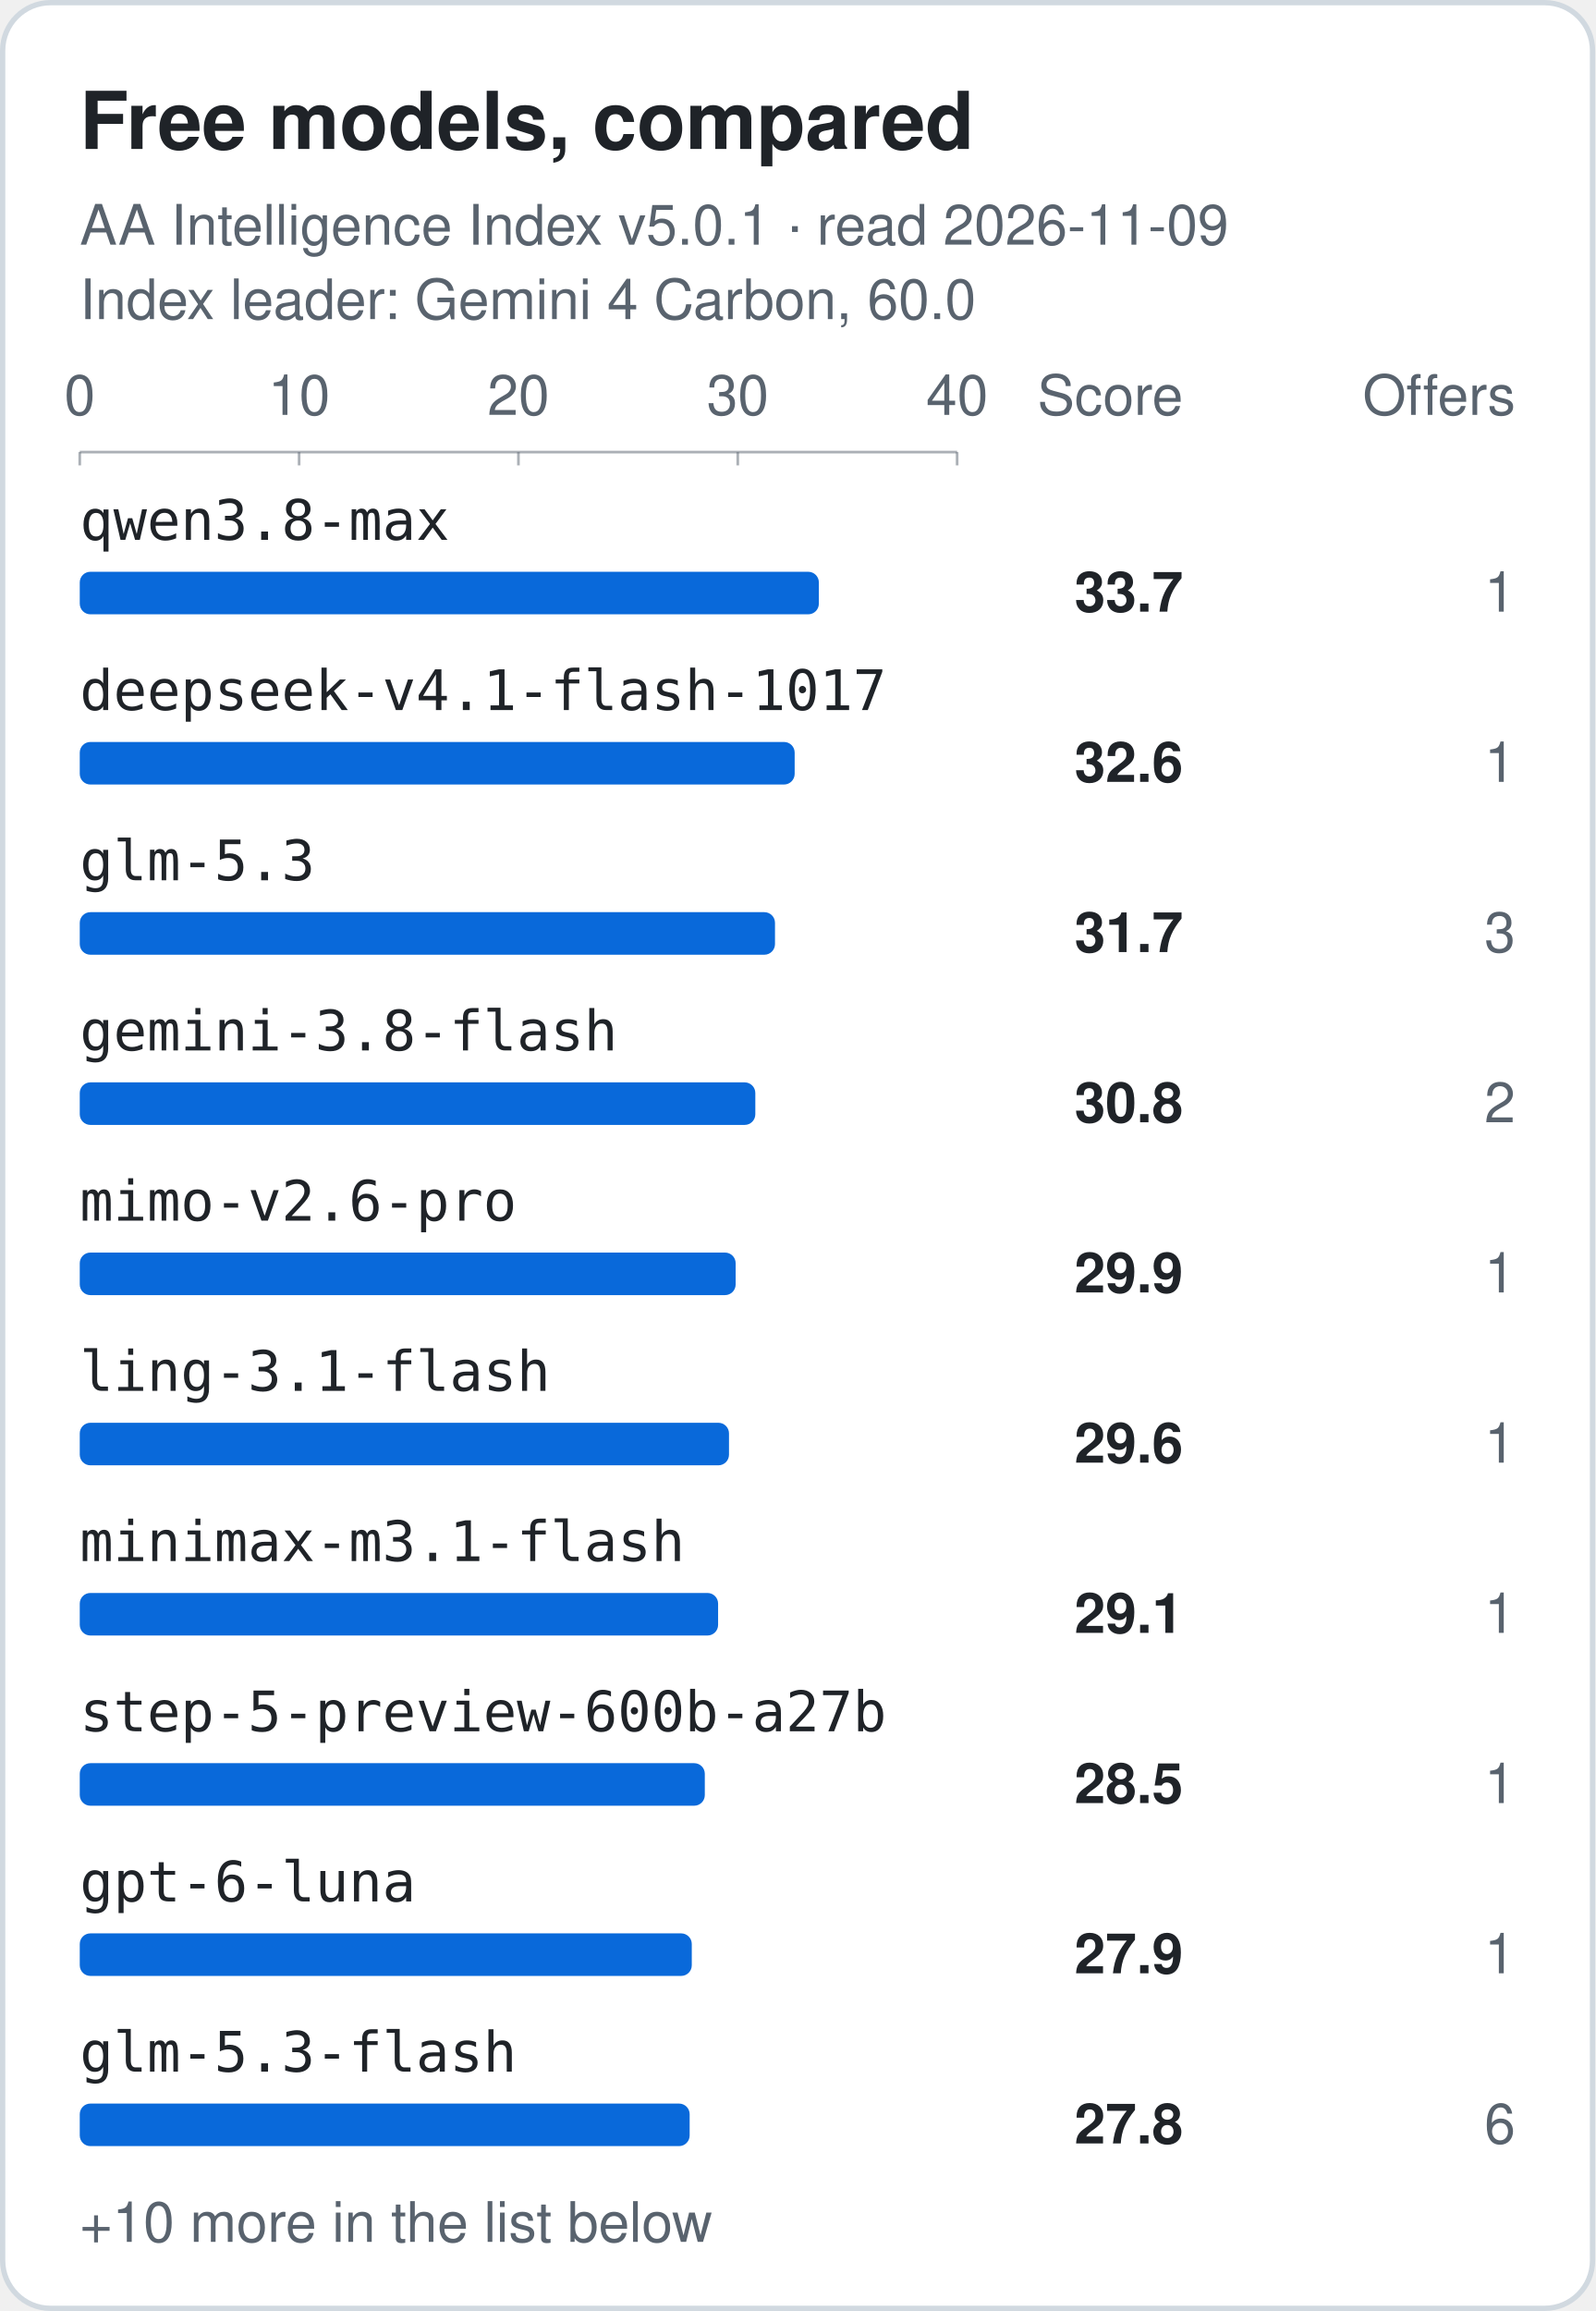
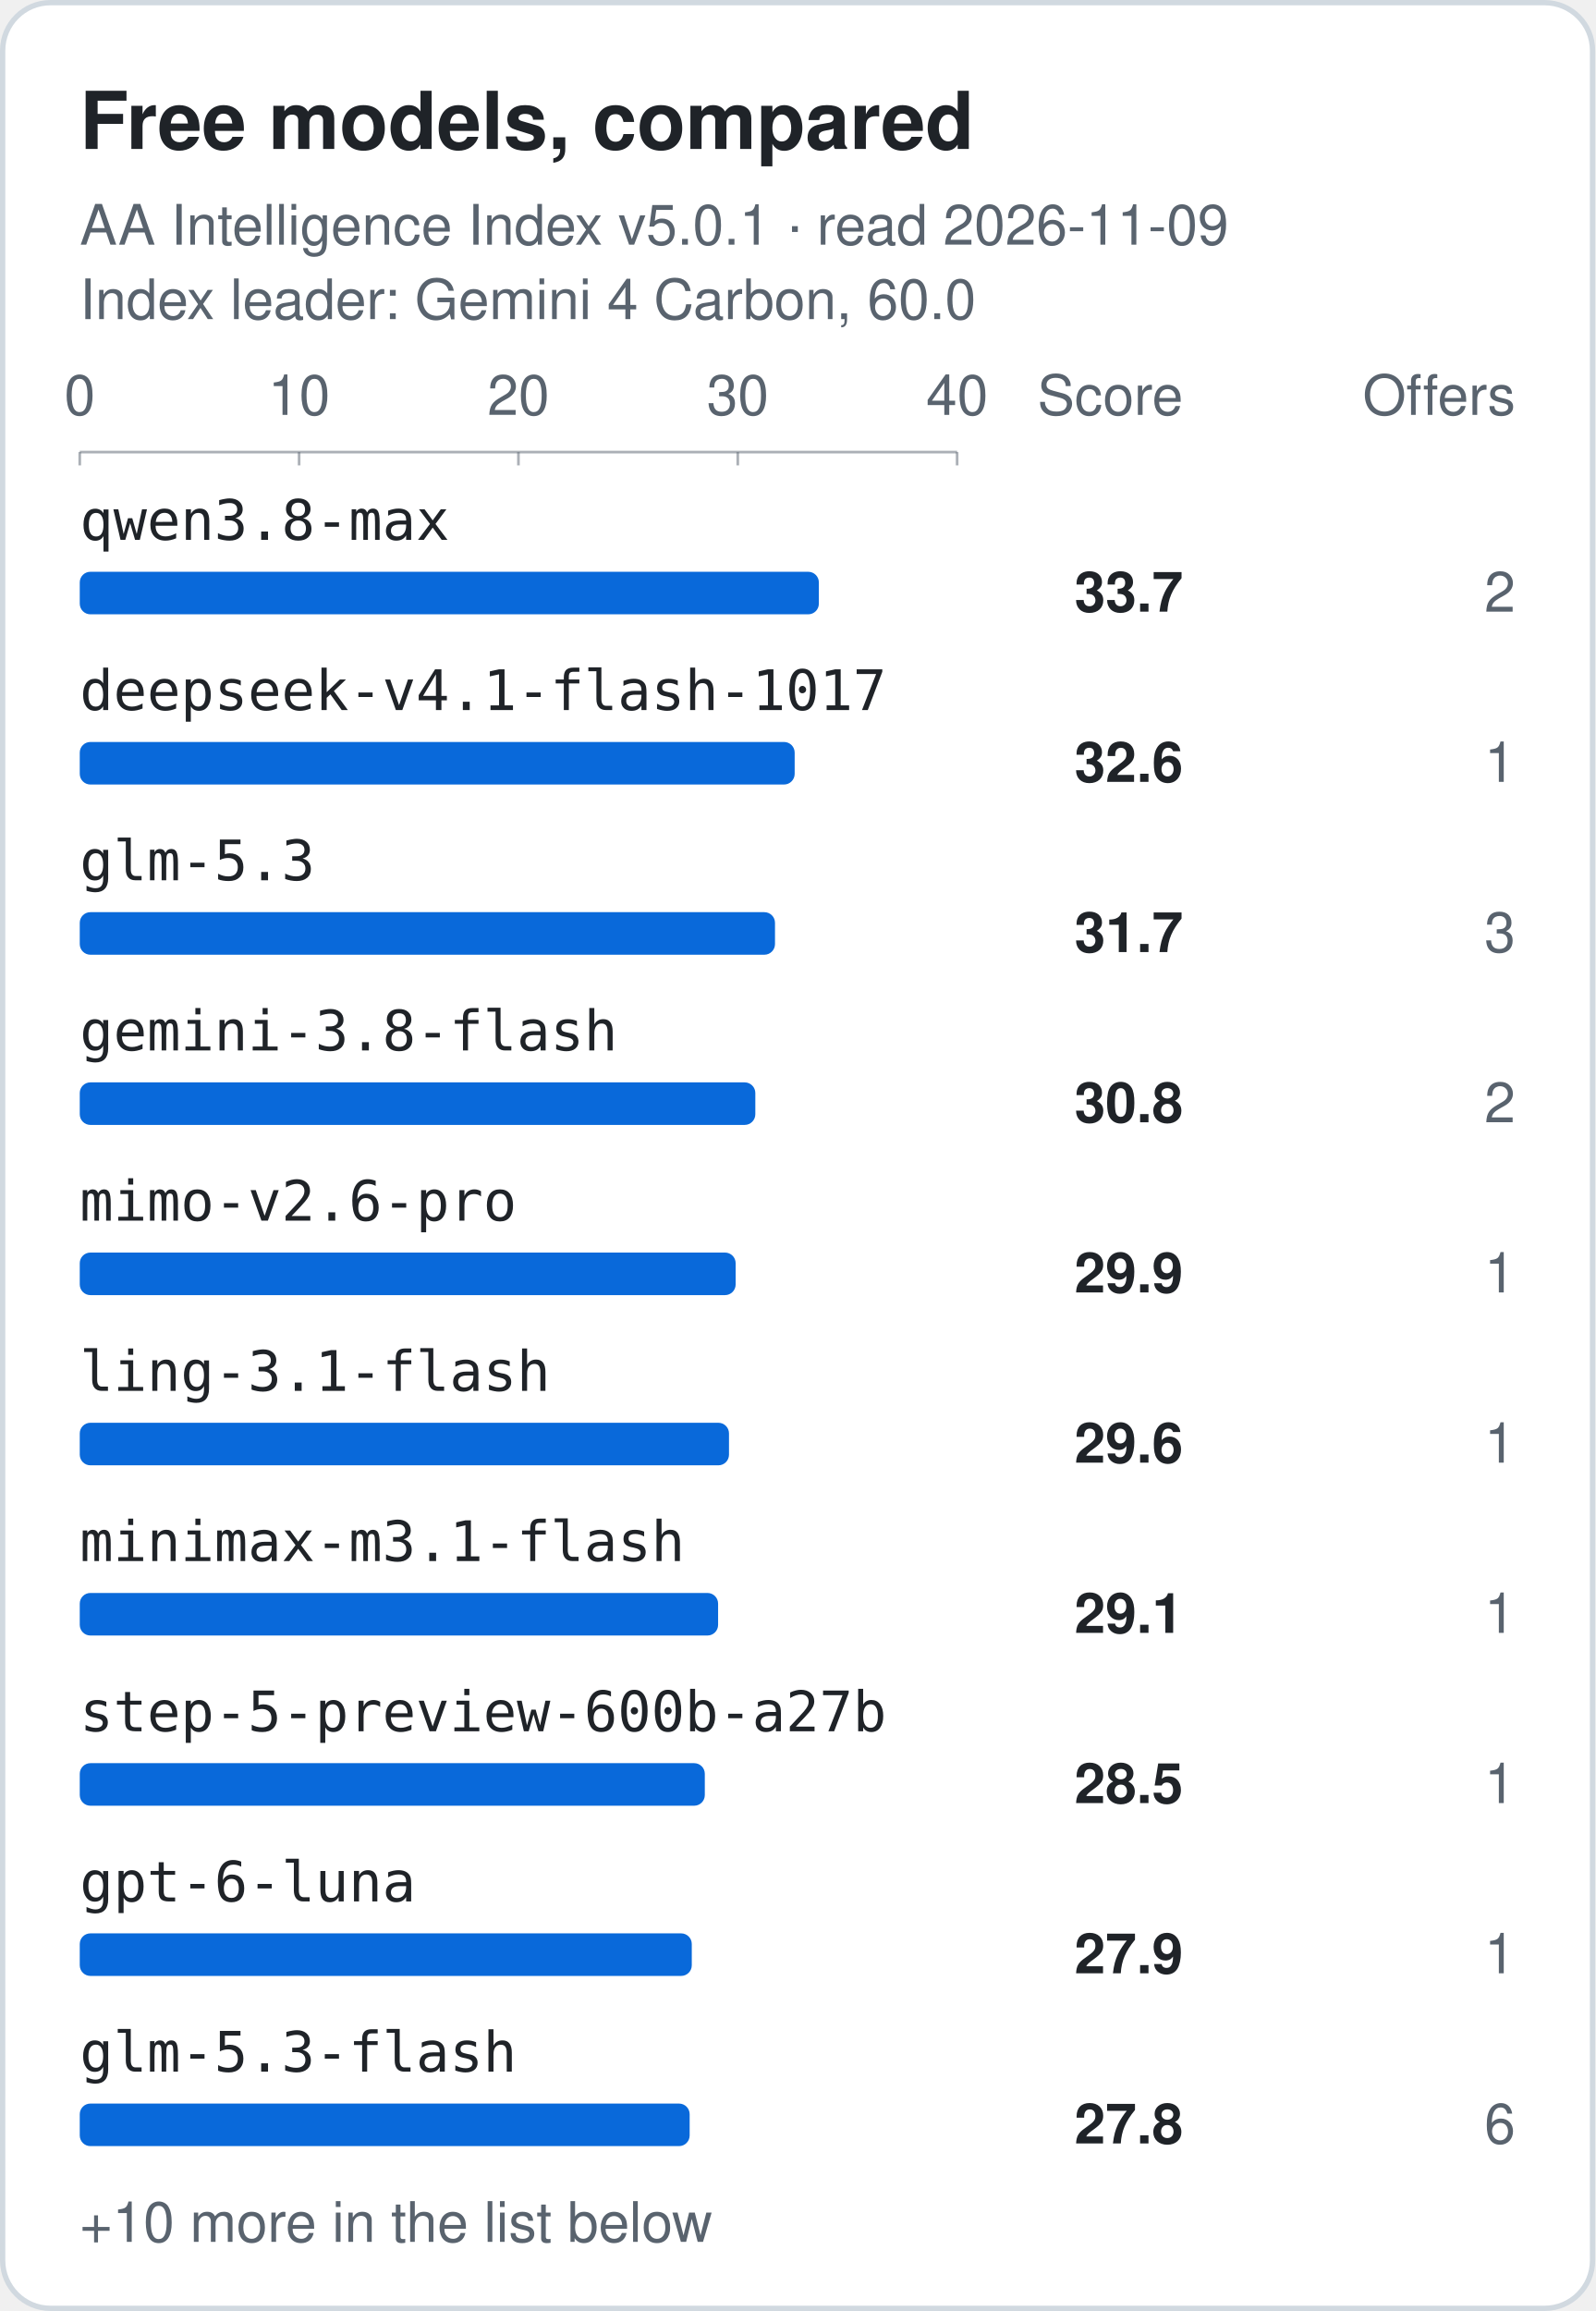
<svg xmlns="http://www.w3.org/2000/svg" width="600" height="869" viewBox="0 0 600 869" role="img" aria-labelledby="title">
  <style>.card{fill:#ffffff;stroke:#d1d9e0}.t{fill:#1f2328}.m{fill:#59636e}.bar{fill:#0969da}.grid{stroke:#59636e;stroke-opacity:.18}.axis{stroke:#59636e;stroke-opacity:.5}@media (prefers-color-scheme: dark) {.card{fill:#0d1117;stroke:#3d444d}.t{fill:#f0f6fc}.m{fill:#9198a1}.bar{fill:#4493f8}.grid{stroke:#9198a1;stroke-opacity:.18}.axis{stroke:#9198a1;stroke-opacity:.5}}</style>
  <rect class="card" x="1" y="1" width="598" height="867" rx="18" stroke-width="2" />
  <text class="t" x="30" y="56" font-family="-apple-system, BlinkMacSystemFont, 'Segoe UI', Helvetica, Arial, sans-serif" font-size="30" font-weight="700">Free models, compared</text>
  <text class="m" x="30" y="92" font-family="-apple-system, BlinkMacSystemFont, 'Segoe UI', Helvetica, Arial, sans-serif" font-size="21">AA Intelligence Index v5.0.1 · read 2026-11-09</text>
  <text class="m" x="30" y="120" font-family="-apple-system, BlinkMacSystemFont, 'Segoe UI', Helvetica, Arial, sans-serif" font-size="21">Index leader: Gemini 4 Carbon, 60.0</text>
  <text class="m tick" x="30.0" y="156" text-anchor="middle" font-family="-apple-system, BlinkMacSystemFont, 'Segoe UI', Helvetica, Arial, sans-serif" font-size="21">0</text>
  <line class="axis" x1="30.0" y1="170" x2="30.0" y2="175" />
  <text class="m tick" x="112.5" y="156" text-anchor="middle" font-family="-apple-system, BlinkMacSystemFont, 'Segoe UI', Helvetica, Arial, sans-serif" font-size="21">10</text>
  <line class="axis" x1="112.5" y1="170" x2="112.5" y2="175" />
  <text class="m tick" x="195.0" y="156" text-anchor="middle" font-family="-apple-system, BlinkMacSystemFont, 'Segoe UI', Helvetica, Arial, sans-serif" font-size="21">20</text>
  <line class="axis" x1="195.0" y1="170" x2="195.0" y2="175" />
  <text class="m tick" x="277.5" y="156" text-anchor="middle" font-family="-apple-system, BlinkMacSystemFont, 'Segoe UI', Helvetica, Arial, sans-serif" font-size="21">30</text>
  <line class="axis" x1="277.5" y1="170" x2="277.5" y2="175" />
  <text class="m tick" x="360.0" y="156" text-anchor="middle" font-family="-apple-system, BlinkMacSystemFont, 'Segoe UI', Helvetica, Arial, sans-serif" font-size="21">40</text>
  <line class="axis" x1="360.0" y1="170" x2="360.0" y2="175" />
  <line class="axis" x1="30.0" y1="170" x2="360.0" y2="170" />
  <text class="m" x="445" y="156" text-anchor="end" font-family="-apple-system, BlinkMacSystemFont, 'Segoe UI', Helvetica, Arial, sans-serif" font-size="21">Score</text>
  <text class="m" x="570" y="156" text-anchor="end" font-family="-apple-system, BlinkMacSystemFont, 'Segoe UI', Helvetica, Arial, sans-serif" font-size="21">Offers</text>
  <text class="t label" x="30" y="203" font-family="ui-monospace, SFMono-Regular, Menlo, Consolas, monospace" font-size="21">qwen3.8-max</text>
  <rect class="bar" x="30.0" y="215" width="278.0" height="16" rx="4" />
  <text class="t score" x="445" y="230" text-anchor="end" font-family="-apple-system, BlinkMacSystemFont, 'Segoe UI', Helvetica, Arial, sans-serif" font-size="21" font-weight="700">33.7</text>
-   <text class="m offers" x="570" y="230" text-anchor="end" font-family="-apple-system, BlinkMacSystemFont, 'Segoe UI', Helvetica, Arial, sans-serif" font-size="21" font-weight="400">1</text>
+   <text class="m offers" x="570" y="230" text-anchor="end" font-family="-apple-system, BlinkMacSystemFont, 'Segoe UI', Helvetica, Arial, sans-serif" font-size="21" font-weight="400">2</text>
  <text class="t label" x="30" y="267" font-family="ui-monospace, SFMono-Regular, Menlo, Consolas, monospace" font-size="21">deepseek-v4.1-flash-1017</text>
  <rect class="bar" x="30.0" y="279" width="268.9" height="16" rx="4" />
  <text class="t score" x="445" y="294" text-anchor="end" font-family="-apple-system, BlinkMacSystemFont, 'Segoe UI', Helvetica, Arial, sans-serif" font-size="21" font-weight="700">32.6</text>
  <text class="m offers" x="570" y="294" text-anchor="end" font-family="-apple-system, BlinkMacSystemFont, 'Segoe UI', Helvetica, Arial, sans-serif" font-size="21" font-weight="400">1</text>
  <text class="t label" x="30" y="331" font-family="ui-monospace, SFMono-Regular, Menlo, Consolas, monospace" font-size="21">glm-5.3</text>
  <rect class="bar" x="30.0" y="343" width="261.5" height="16" rx="4" />
  <text class="t score" x="445" y="358" text-anchor="end" font-family="-apple-system, BlinkMacSystemFont, 'Segoe UI', Helvetica, Arial, sans-serif" font-size="21" font-weight="700">31.7</text>
  <text class="m offers" x="570" y="358" text-anchor="end" font-family="-apple-system, BlinkMacSystemFont, 'Segoe UI', Helvetica, Arial, sans-serif" font-size="21" font-weight="400">3</text>
  <text class="t label" x="30" y="395" font-family="ui-monospace, SFMono-Regular, Menlo, Consolas, monospace" font-size="21">gemini-3.8-flash</text>
  <rect class="bar" x="30.0" y="407" width="254.1" height="16" rx="4" />
  <text class="t score" x="445" y="422" text-anchor="end" font-family="-apple-system, BlinkMacSystemFont, 'Segoe UI', Helvetica, Arial, sans-serif" font-size="21" font-weight="700">30.8</text>
  <text class="m offers" x="570" y="422" text-anchor="end" font-family="-apple-system, BlinkMacSystemFont, 'Segoe UI', Helvetica, Arial, sans-serif" font-size="21" font-weight="400">2</text>
  <text class="t label" x="30" y="459" font-family="ui-monospace, SFMono-Regular, Menlo, Consolas, monospace" font-size="21">mimo-v2.6-pro</text>
  <rect class="bar" x="30.0" y="471" width="246.7" height="16" rx="4" />
  <text class="t score" x="445" y="486" text-anchor="end" font-family="-apple-system, BlinkMacSystemFont, 'Segoe UI', Helvetica, Arial, sans-serif" font-size="21" font-weight="700">29.9</text>
  <text class="m offers" x="570" y="486" text-anchor="end" font-family="-apple-system, BlinkMacSystemFont, 'Segoe UI', Helvetica, Arial, sans-serif" font-size="21" font-weight="400">1</text>
  <text class="t label" x="30" y="523" font-family="ui-monospace, SFMono-Regular, Menlo, Consolas, monospace" font-size="21">ling-3.1-flash</text>
  <rect class="bar" x="30.0" y="535" width="244.2" height="16" rx="4" />
  <text class="t score" x="445" y="550" text-anchor="end" font-family="-apple-system, BlinkMacSystemFont, 'Segoe UI', Helvetica, Arial, sans-serif" font-size="21" font-weight="700">29.6</text>
  <text class="m offers" x="570" y="550" text-anchor="end" font-family="-apple-system, BlinkMacSystemFont, 'Segoe UI', Helvetica, Arial, sans-serif" font-size="21" font-weight="400">1</text>
  <text class="t label" x="30" y="587" font-family="ui-monospace, SFMono-Regular, Menlo, Consolas, monospace" font-size="21">minimax-m3.1-flash</text>
  <rect class="bar" x="30.0" y="599" width="240.1" height="16" rx="4" />
  <text class="t score" x="445" y="614" text-anchor="end" font-family="-apple-system, BlinkMacSystemFont, 'Segoe UI', Helvetica, Arial, sans-serif" font-size="21" font-weight="700">29.1</text>
  <text class="m offers" x="570" y="614" text-anchor="end" font-family="-apple-system, BlinkMacSystemFont, 'Segoe UI', Helvetica, Arial, sans-serif" font-size="21" font-weight="400">1</text>
  <text class="t label" x="30" y="651" font-family="ui-monospace, SFMono-Regular, Menlo, Consolas, monospace" font-size="21">step-5-preview-600b-a27b</text>
  <rect class="bar" x="30.0" y="663" width="235.1" height="16" rx="4" />
  <text class="t score" x="445" y="678" text-anchor="end" font-family="-apple-system, BlinkMacSystemFont, 'Segoe UI', Helvetica, Arial, sans-serif" font-size="21" font-weight="700">28.5</text>
  <text class="m offers" x="570" y="678" text-anchor="end" font-family="-apple-system, BlinkMacSystemFont, 'Segoe UI', Helvetica, Arial, sans-serif" font-size="21" font-weight="400">1</text>
  <text class="t label" x="30" y="715" font-family="ui-monospace, SFMono-Regular, Menlo, Consolas, monospace" font-size="21">gpt-6-luna</text>
  <rect class="bar" x="30.0" y="727" width="230.2" height="16" rx="4" />
  <text class="t score" x="445" y="742" text-anchor="end" font-family="-apple-system, BlinkMacSystemFont, 'Segoe UI', Helvetica, Arial, sans-serif" font-size="21" font-weight="700">27.9</text>
  <text class="m offers" x="570" y="742" text-anchor="end" font-family="-apple-system, BlinkMacSystemFont, 'Segoe UI', Helvetica, Arial, sans-serif" font-size="21" font-weight="400">1</text>
  <text class="t label" x="30" y="779" font-family="ui-monospace, SFMono-Regular, Menlo, Consolas, monospace" font-size="21">glm-5.3-flash</text>
  <rect class="bar" x="30.0" y="791" width="229.4" height="16" rx="4" />
  <text class="t score" x="445" y="806" text-anchor="end" font-family="-apple-system, BlinkMacSystemFont, 'Segoe UI', Helvetica, Arial, sans-serif" font-size="21" font-weight="700">27.8</text>
  <text class="m offers" x="570" y="806" text-anchor="end" font-family="-apple-system, BlinkMacSystemFont, 'Segoe UI', Helvetica, Arial, sans-serif" font-size="21" font-weight="400">6</text>
  <text class="m" x="30" y="843" font-family="-apple-system, BlinkMacSystemFont, 'Segoe UI', Helvetica, Arial, sans-serif" font-size="21">+10 more in the list below</text>
</svg>
